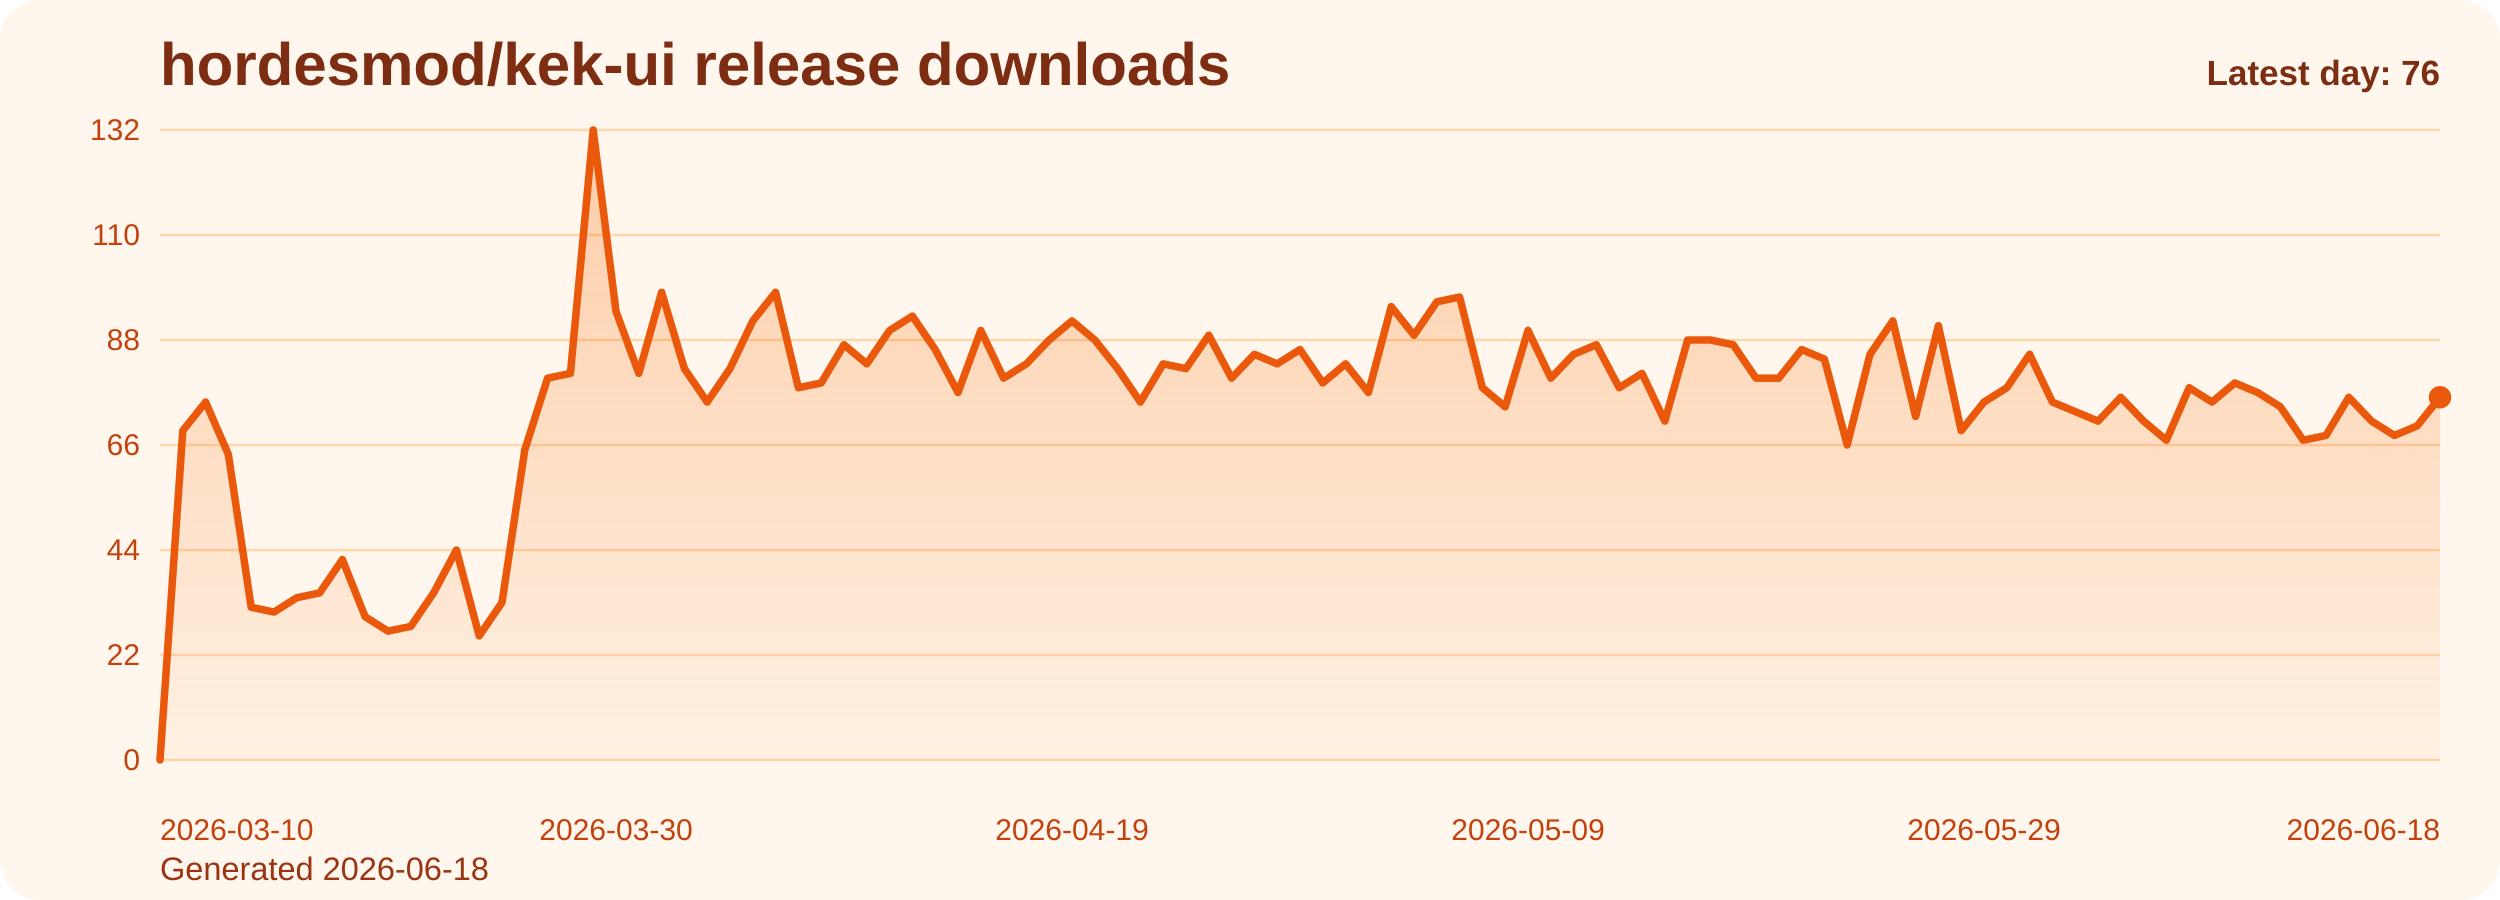
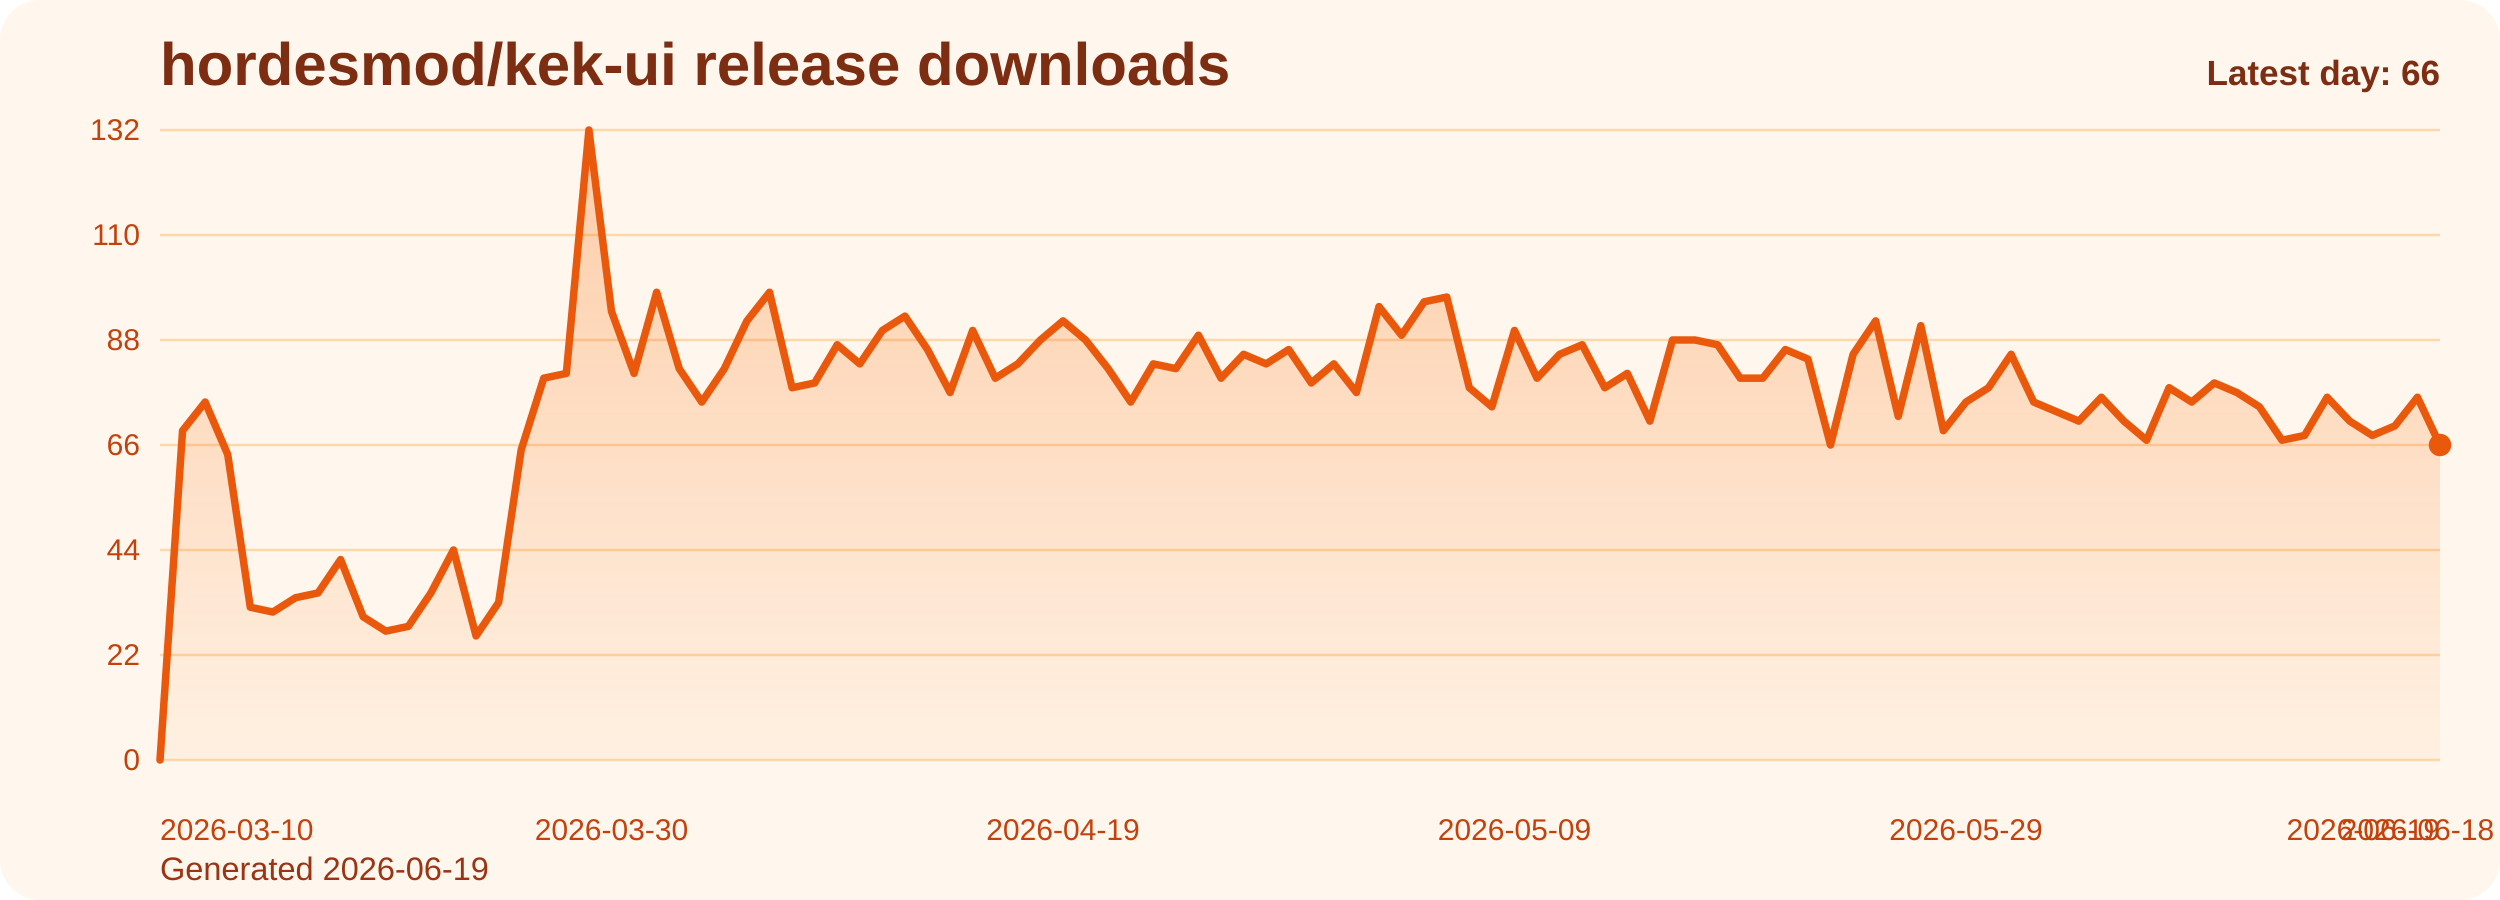
<svg xmlns="http://www.w3.org/2000/svg" viewBox="0 0 1000 360" role="img" aria-label="hordesmod/kek-ui release downloads chart">
  <defs>
    <linearGradient id="fill-daily-orange" x1="0" y1="0" x2="0" y2="1">
      <stop offset="0%" stop-color="#f97316" stop-opacity="0.32" />
      <stop offset="100%" stop-color="#f97316" stop-opacity="0.05" />
    </linearGradient>
    <style>
      .bg { fill: #fff7ed; }
      .title { font: 700 24px Arial, sans-serif; fill: #7c2d12; }
      .sub { font: 400 13px Arial, sans-serif; fill: #9a3412; }
      .grid { stroke: #fed7aa; stroke-width: 1; }
      .axis { font: 400 12px Arial, sans-serif; fill: #c2410c; }
      .line { fill: none; stroke: #ea580c; stroke-width: 3; stroke-linecap: round; stroke-linejoin: round; }
      .dot { fill: #ea580c; }
      .value { font: 600 11px Arial, sans-serif; fill: #9a3412; }
      .latest { font: 700 14px Arial, sans-serif; fill: #7c2d12; }
    </style>
  </defs>
  <rect class="bg" x="0" y="0" width="1000" height="360" rx="16" />
  <text class="title" x="64" y="34">hordesmod/kek-ui release downloads</text>
-   <text class="sub" x="64" y="352">Generated 2026-06-18</text>
+   <text class="sub" x="64" y="352">Generated 2026-06-19</text>
  <line x1="64" y1="52.00" x2="976" y2="52.00" class="grid" />
  <text x="56" y="56.00" text-anchor="end" class="axis">132</text>
  <line x1="64" y1="94.00" x2="976" y2="94.00" class="grid" />
  <text x="56" y="98.00" text-anchor="end" class="axis">110</text>
  <line x1="64" y1="136.00" x2="976" y2="136.00" class="grid" />
  <text x="56" y="140.00" text-anchor="end" class="axis">88</text>
  <line x1="64" y1="178.00" x2="976" y2="178.00" class="grid" />
  <text x="56" y="182.00" text-anchor="end" class="axis">66</text>
  <line x1="64" y1="220.00" x2="976" y2="220.00" class="grid" />
  <text x="56" y="224.00" text-anchor="end" class="axis">44</text>
  <line x1="64" y1="262.00" x2="976" y2="262.00" class="grid" />
  <text x="56" y="266.00" text-anchor="end" class="axis">22</text>
  <line x1="64" y1="304.00" x2="976" y2="304.00" class="grid" />
  <text x="56" y="308.00" text-anchor="end" class="axis">0</text>
-   <path d="M 64.00 304 L 64.00 304.00 L 73.12 172.27 L 82.24 160.82 L 91.36 181.82 L 100.48 242.91 L 109.60 244.82 L 118.72 239.09 L 127.84 237.18 L 136.96 223.82 L 146.08 246.73 L 155.20 252.45 L 164.32 250.55 L 173.44 237.18 L 182.56 220.00 L 191.68 254.36 L 200.80 241.00 L 209.92 179.91 L 219.04 151.27 L 228.16 149.36 L 237.28 52.00 L 246.40 124.55 L 255.52 149.36 L 264.64 116.91 L 273.76 147.45 L 282.88 160.82 L 292.00 147.45 L 301.12 128.36 L 310.24 116.91 L 319.36 155.09 L 328.48 153.18 L 337.60 137.91 L 346.72 145.55 L 355.84 132.18 L 364.96 126.45 L 374.08 139.82 L 383.20 157.00 L 392.32 132.18 L 401.44 151.27 L 410.56 145.55 L 419.68 136.00 L 428.80 128.36 L 437.92 136.00 L 447.04 147.45 L 456.16 160.82 L 465.28 145.55 L 474.40 147.45 L 483.52 134.09 L 492.64 151.27 L 501.76 141.73 L 510.88 145.55 L 520.00 139.82 L 529.12 153.18 L 538.24 145.55 L 547.36 157.00 L 556.48 122.64 L 565.60 134.09 L 574.72 120.73 L 583.84 118.82 L 592.96 155.09 L 602.08 162.73 L 611.20 132.18 L 620.32 151.27 L 629.44 141.73 L 638.56 137.91 L 647.68 155.09 L 656.80 149.36 L 665.92 168.45 L 675.04 136.00 L 684.16 136.00 L 693.28 137.91 L 702.40 151.27 L 711.52 151.27 L 720.64 139.82 L 729.76 143.64 L 738.88 178.00 L 748.00 141.73 L 757.12 128.36 L 766.24 166.55 L 775.36 130.27 L 784.48 172.27 L 793.60 160.82 L 802.72 155.09 L 811.84 141.73 L 820.96 160.82 L 830.08 164.64 L 839.20 168.45 L 848.32 158.91 L 857.44 168.45 L 866.56 176.09 L 875.68 155.09 L 884.80 160.82 L 893.92 153.18 L 903.04 157.00 L 912.16 162.73 L 921.28 176.09 L 930.40 174.18 L 939.52 158.91 L 948.64 168.45 L 957.76 174.18 L 966.88 170.36 L 976.00 158.91 L 976.00 304 Z" fill="url(#fill-daily-orange)" />
-   <polyline class="line" points="64.00,304.00 73.12,172.27 82.24,160.82 91.36,181.82 100.48,242.91 109.60,244.82 118.72,239.09 127.84,237.18 136.96,223.82 146.08,246.73 155.20,252.45 164.32,250.55 173.44,237.18 182.56,220.00 191.68,254.36 200.80,241.00 209.92,179.91 219.04,151.27 228.16,149.36 237.28,52.00 246.40,124.55 255.52,149.36 264.64,116.91 273.76,147.45 282.88,160.82 292.00,147.45 301.12,128.36 310.24,116.91 319.36,155.09 328.48,153.18 337.60,137.91 346.72,145.55 355.84,132.18 364.96,126.45 374.08,139.82 383.20,157.00 392.32,132.18 401.44,151.27 410.56,145.55 419.68,136.00 428.80,128.36 437.92,136.00 447.04,147.45 456.16,160.82 465.28,145.55 474.40,147.45 483.52,134.09 492.64,151.27 501.76,141.73 510.88,145.55 520.00,139.82 529.12,153.18 538.24,145.55 547.36,157.00 556.48,122.64 565.60,134.09 574.72,120.73 583.84,118.82 592.96,155.09 602.08,162.73 611.20,132.18 620.32,151.27 629.44,141.73 638.56,137.91 647.68,155.09 656.80,149.36 665.92,168.45 675.04,136.00 684.16,136.00 693.28,137.91 702.40,151.27 711.52,151.27 720.64,139.82 729.76,143.64 738.88,178.00 748.00,141.73 757.12,128.36 766.24,166.55 775.36,130.27 784.48,172.27 793.60,160.82 802.72,155.09 811.84,141.73 820.96,160.82 830.08,164.64 839.20,168.45 848.32,158.91 857.44,168.45 866.56,176.09 875.68,155.09 884.80,160.82 893.92,153.18 903.04,157.00 912.16,162.73 921.28,176.09 930.40,174.18 939.52,158.91 948.64,168.45 957.76,174.18 966.88,170.36 976.00,158.91" />
-   <circle class="dot" cx="976.00" cy="158.91" r="4.5" />
+   <path d="M 64.00 304 L 64.00 304.00 L 73.03 172.27 L 82.06 160.82 L 91.09 181.82 L 100.12 242.91 L 109.15 244.82 L 118.18 239.09 L 127.21 237.18 L 136.24 223.82 L 145.27 246.73 L 154.30 252.45 L 163.33 250.55 L 172.36 237.18 L 181.39 220.00 L 190.42 254.36 L 199.45 241.00 L 208.48 179.91 L 217.50 151.27 L 226.53 149.36 L 235.56 52.00 L 244.59 124.55 L 253.62 149.36 L 262.65 116.91 L 271.68 147.45 L 280.71 160.82 L 289.74 147.45 L 298.77 128.36 L 307.80 116.91 L 316.83 155.09 L 325.86 153.18 L 334.89 137.91 L 343.92 145.55 L 352.95 132.18 L 361.98 126.45 L 371.01 139.82 L 380.04 157.00 L 389.07 132.18 L 398.10 151.27 L 407.13 145.55 L 416.16 136.00 L 425.19 128.36 L 434.22 136.00 L 443.25 147.45 L 452.28 160.82 L 461.31 145.55 L 470.34 147.45 L 479.37 134.09 L 488.40 151.27 L 497.43 141.73 L 506.46 145.55 L 515.49 139.82 L 524.51 153.18 L 533.54 145.55 L 542.57 157.00 L 551.60 122.64 L 560.63 134.09 L 569.66 120.73 L 578.69 118.82 L 587.72 155.09 L 596.75 162.73 L 605.78 132.18 L 614.81 151.27 L 623.84 141.73 L 632.87 137.91 L 641.90 155.09 L 650.93 149.36 L 659.96 168.45 L 668.99 136.00 L 678.02 136.00 L 687.05 137.91 L 696.08 151.27 L 705.11 151.27 L 714.14 139.82 L 723.17 143.64 L 732.20 178.00 L 741.23 141.73 L 750.26 128.36 L 759.29 166.55 L 768.32 130.27 L 777.35 172.27 L 786.38 160.82 L 795.41 155.09 L 804.44 141.73 L 813.47 160.82 L 822.50 164.64 L 831.52 168.45 L 840.55 158.91 L 849.58 168.45 L 858.61 176.09 L 867.64 155.09 L 876.67 160.82 L 885.70 153.18 L 894.73 157.00 L 903.76 162.73 L 912.79 176.09 L 921.82 174.18 L 930.85 158.91 L 939.88 168.45 L 948.91 174.18 L 957.94 170.36 L 966.97 158.91 L 976.00 178.00 L 976.00 304 Z" fill="url(#fill-daily-orange)" />
+   <polyline class="line" points="64.00,304.00 73.03,172.27 82.06,160.82 91.09,181.82 100.12,242.91 109.15,244.82 118.18,239.09 127.21,237.18 136.24,223.82 145.27,246.73 154.30,252.45 163.33,250.55 172.36,237.18 181.39,220.00 190.42,254.36 199.45,241.00 208.48,179.91 217.50,151.27 226.53,149.36 235.56,52.00 244.59,124.55 253.62,149.36 262.65,116.91 271.68,147.45 280.71,160.82 289.74,147.45 298.77,128.36 307.80,116.91 316.83,155.09 325.86,153.18 334.89,137.91 343.92,145.55 352.95,132.18 361.98,126.45 371.01,139.82 380.04,157.00 389.07,132.18 398.10,151.27 407.13,145.55 416.16,136.00 425.19,128.36 434.22,136.00 443.25,147.45 452.28,160.82 461.31,145.55 470.34,147.45 479.37,134.09 488.40,151.27 497.43,141.73 506.46,145.55 515.49,139.82 524.51,153.18 533.54,145.55 542.57,157.00 551.60,122.64 560.63,134.09 569.66,120.73 578.69,118.82 587.72,155.09 596.75,162.73 605.78,132.18 614.81,151.27 623.84,141.73 632.87,137.91 641.90,155.09 650.93,149.36 659.96,168.45 668.99,136.00 678.02,136.00 687.05,137.91 696.08,151.27 705.11,151.27 714.14,139.82 723.17,143.64 732.20,178.00 741.23,141.73 750.26,128.36 759.29,166.55 768.32,130.27 777.35,172.27 786.38,160.82 795.41,155.09 804.44,141.73 813.47,160.82 822.50,164.64 831.52,168.45 840.55,158.91 849.58,168.45 858.61,176.09 867.64,155.09 876.67,160.82 885.70,153.18 894.73,157.00 903.76,162.73 912.79,176.09 921.82,174.18 930.85,158.91 939.88,168.45 948.91,174.18 957.94,170.36 966.97,158.91 976.00,178.00" />
+   <circle class="dot" cx="976.00" cy="178.00" r="4.5" />
  <text class="axis" x="64.00" y="336" text-anchor="start">2026-03-10</text>
-   <text class="axis" x="246.40" y="336" text-anchor="middle">2026-03-30</text>
-   <text class="axis" x="428.80" y="336" text-anchor="middle">2026-04-19</text>
-   <text class="axis" x="611.20" y="336" text-anchor="middle">2026-05-09</text>
-   <text class="axis" x="793.60" y="336" text-anchor="middle">2026-05-29</text>
-   <text class="axis" x="976.00" y="336" text-anchor="end">2026-06-18</text>
-   <text class="latest" x="976" y="34" text-anchor="end">Latest day: 76</text>
+   <text class="axis" x="244.59" y="336" text-anchor="middle">2026-03-30</text>
+   <text class="axis" x="425.19" y="336" text-anchor="middle">2026-04-19</text>
+   <text class="axis" x="605.78" y="336" text-anchor="middle">2026-05-09</text>
+   <text class="axis" x="786.38" y="336" text-anchor="middle">2026-05-29</text>
+   <text class="axis" x="966.97" y="336" text-anchor="middle">2026-06-18</text>
+   <text class="axis" x="976.00" y="336" text-anchor="end">2026-06-19</text>
+   <text class="latest" x="976" y="34" text-anchor="end">Latest day: 66</text>
</svg>
